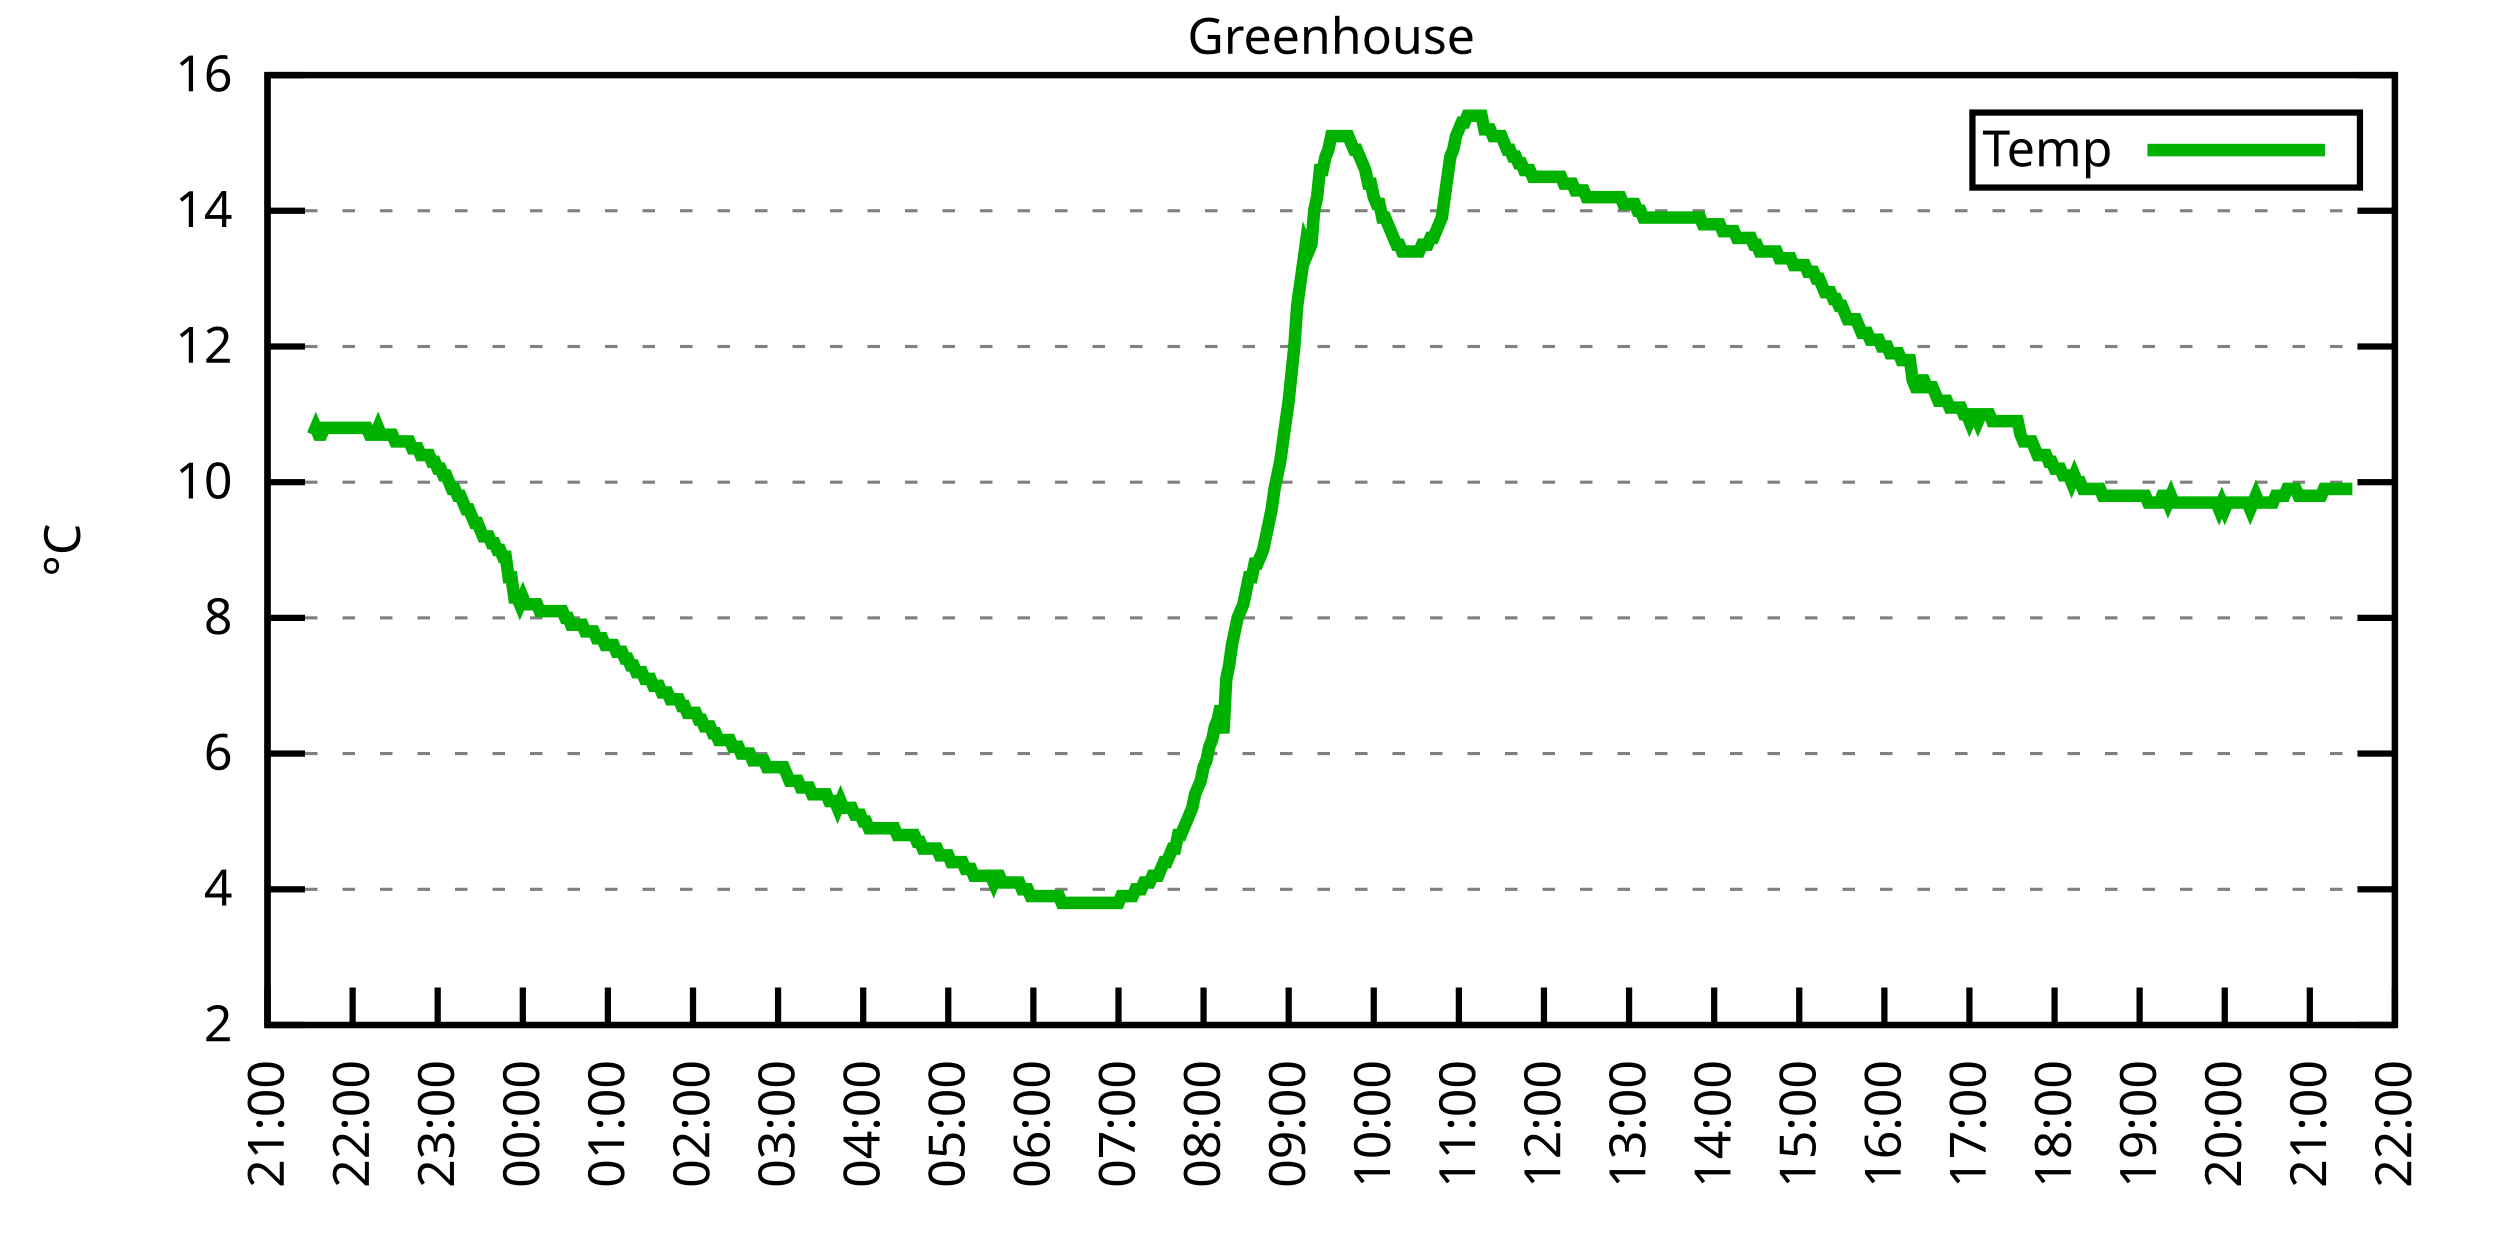
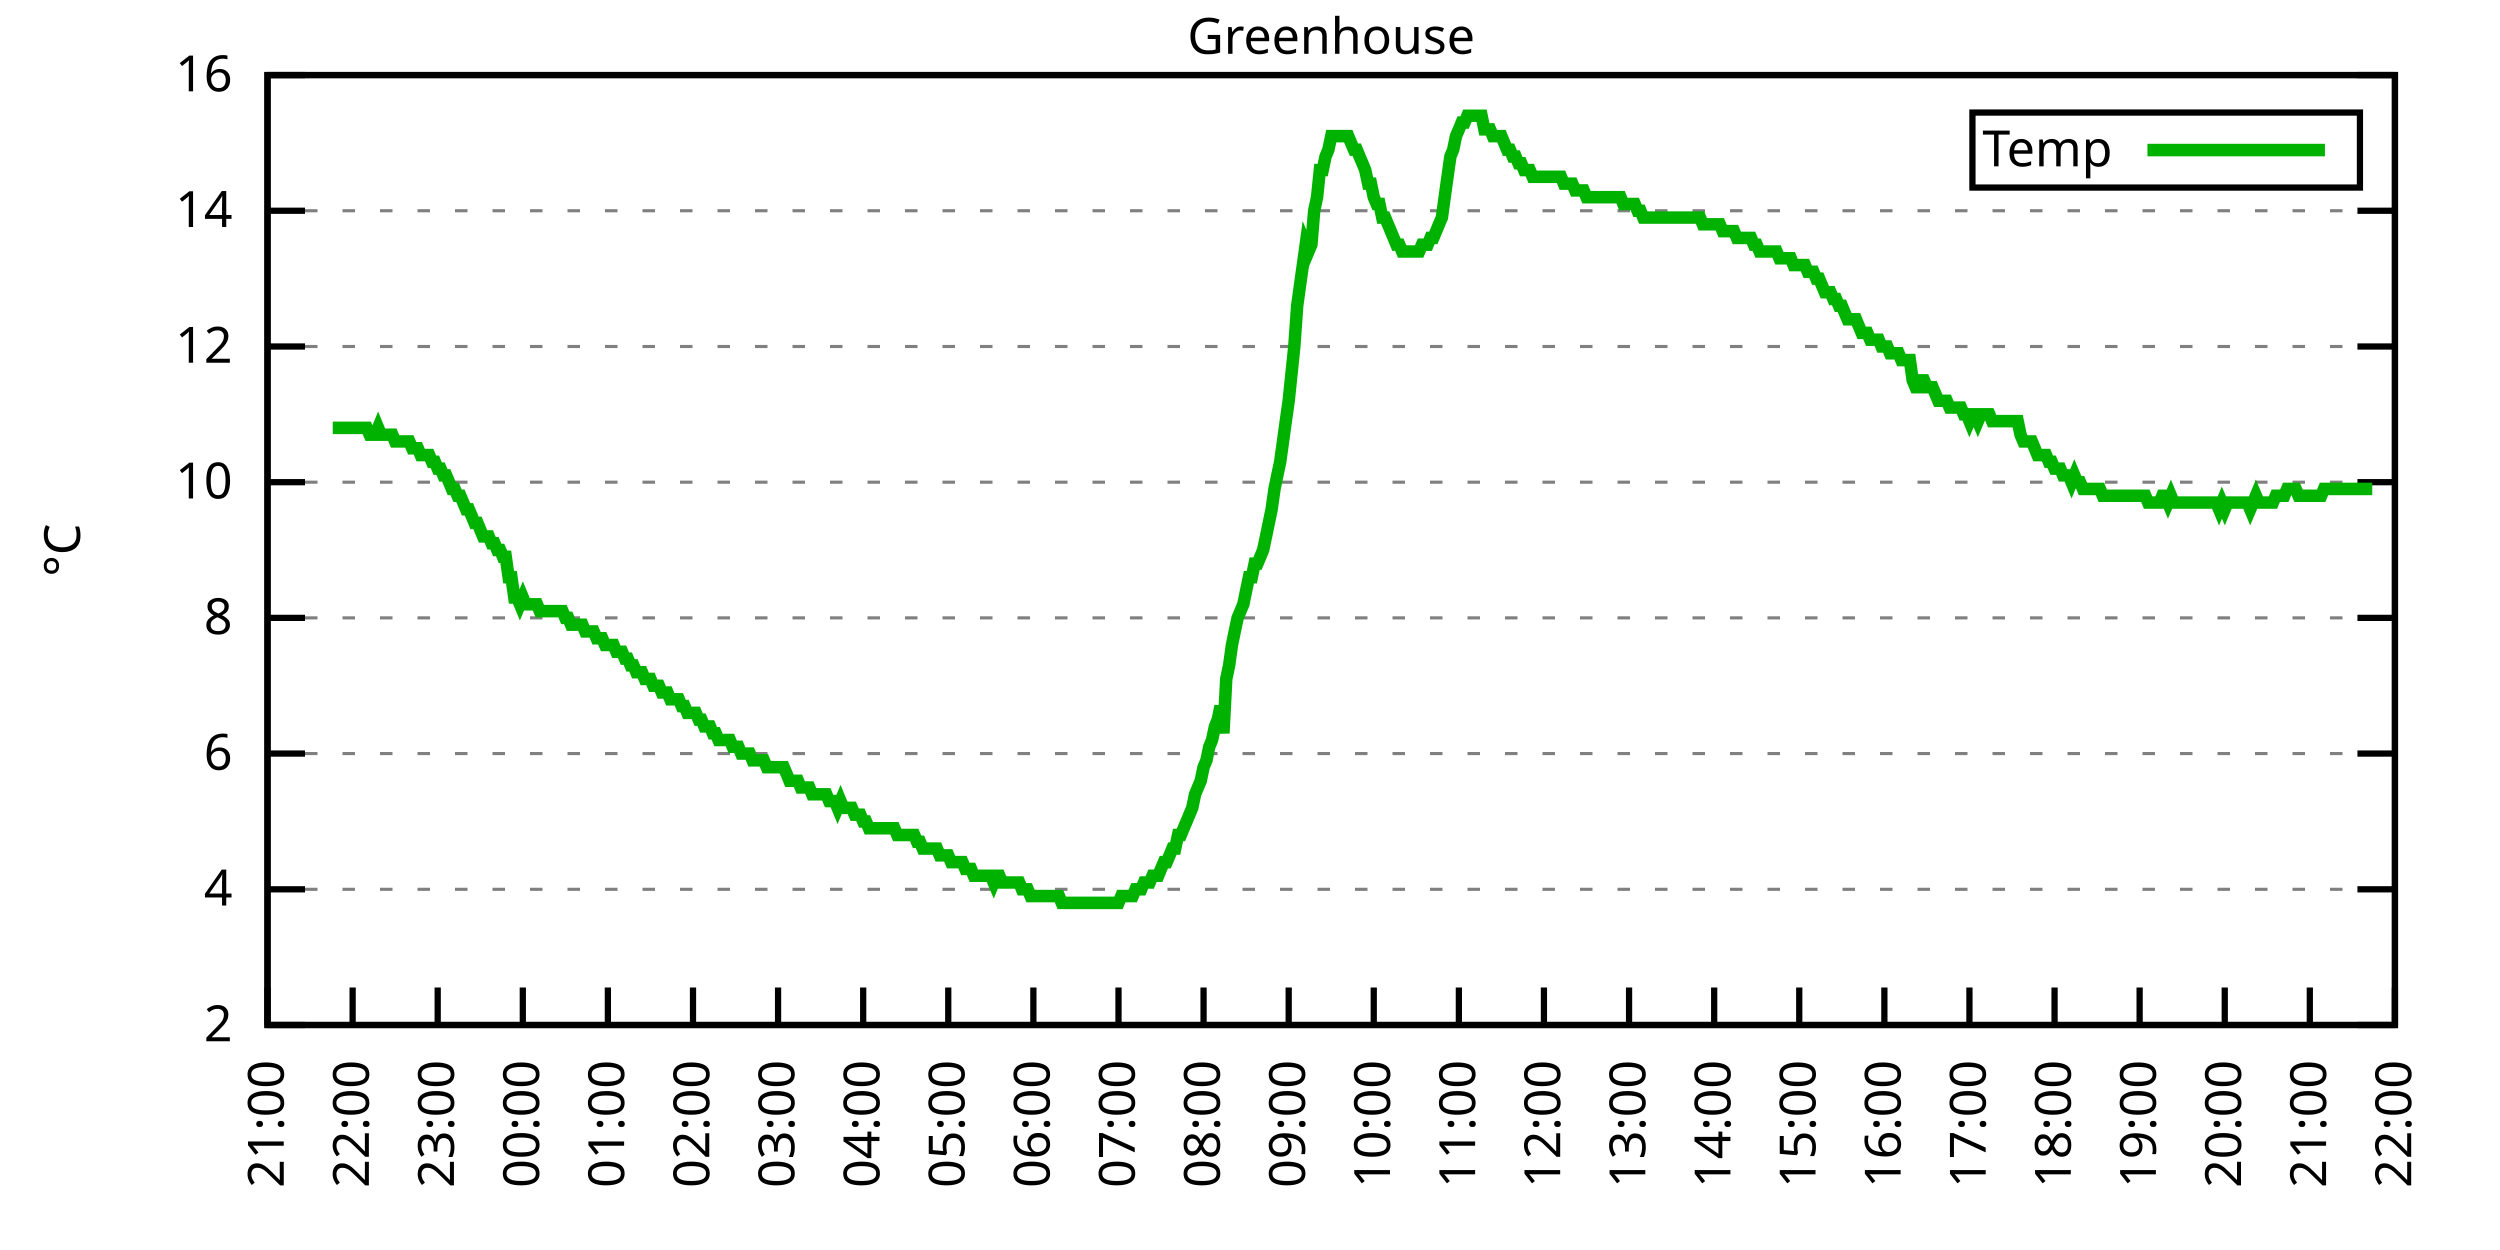
<svg xmlns="http://www.w3.org/2000/svg" xmlns:xlink="http://www.w3.org/1999/xlink" width="400" height="200" viewBox="0 0 400 200">
  <g id="gnuplot_canvas">
    <rect x="0" y="0" width="400" height="200" fill="none" />
    <defs>
      <circle id="gpDot" r="0.5" stroke-width="0.5" stroke="currentColor" />
      <path id="gpPt0" stroke-width="0.333" stroke="currentColor" d="M-1,0 h2 M0,-1 v2" />
      <path id="gpPt1" stroke-width="0.333" stroke="currentColor" d="M-1,-1 L1,1 M1,-1 L-1,1" />
      <path id="gpPt2" stroke-width="0.333" stroke="currentColor" d="M-1,0 L1,0 M0,-1 L0,1 M-1,-1 L1,1 M-1,1 L1,-1" />
      <rect id="gpPt3" stroke-width="0.333" stroke="currentColor" x="-1" y="-1" width="2" height="2" />
      <rect id="gpPt4" stroke-width="0.333" stroke="currentColor" fill="currentColor" x="-1" y="-1" width="2" height="2" />
      <circle id="gpPt5" stroke-width="0.333" stroke="currentColor" cx="0" cy="0" r="1" />
      <use xlink:href="#gpPt5" id="gpPt6" fill="currentColor" stroke="none" />
      <path id="gpPt7" stroke-width="0.333" stroke="currentColor" d="M0,-1.33 L-1.33,0.67 L1.33,0.67 z" />
      <use xlink:href="#gpPt7" id="gpPt8" fill="currentColor" stroke="none" />
      <use xlink:href="#gpPt7" id="gpPt9" stroke="currentColor" transform="rotate(180)" />
      <use xlink:href="#gpPt9" id="gpPt10" fill="currentColor" stroke="none" />
      <use xlink:href="#gpPt3" id="gpPt11" stroke="currentColor" transform="rotate(45)" />
      <use xlink:href="#gpPt11" id="gpPt12" fill="currentColor" stroke="none" />
      <path id="gpPt13" stroke-width="0.333" stroke="currentColor" d="M0,1.330 L1.265,0.411 L0.782,-1.067 L-0.782,-1.076 L-1.265,0.411 z" />
      <use xlink:href="#gpPt13" id="gpPt14" fill="currentColor" stroke="none" />
      <filter id="textbox" filterUnits="objectBoundingBox" x="0" y="0" height="1" width="1">
        <feFlood flood-color="white" flood-opacity="1" result="bgnd" />
        <feComposite in="SourceGraphic" in2="bgnd" operator="atop" />
      </filter>
      <filter id="greybox" filterUnits="objectBoundingBox" x="0" y="0" height="1" width="1">
        <feFlood flood-color="lightgrey" flood-opacity="1" result="grey" />
        <feComposite in="SourceGraphic" in2="grey" operator="atop" />
      </filter>
    </defs>
    <g fill="none" color="white" stroke="currentColor" stroke-width="1.00" stroke-linecap="butt" stroke-linejoin="miter">
</g>
    <g fill="none" color="black" stroke="currentColor" stroke-width="1.00" stroke-linecap="butt" stroke-linejoin="miter">
      <g stroke="none" shape-rendering="crispEdges">
        <polygon fill="rgb(255, 255, 255)" points="42.80,164.00 383.18,164.00 383.18,12.02 42.80,12.02 " />
      </g>
    </g>
    <g fill="none" color="black" stroke="currentColor" stroke-width="1.00" stroke-linecap="butt" stroke-linejoin="miter">
</g>
    <g fill="none" color="black" stroke="black" stroke-width="0.50" stroke-linecap="butt" stroke-linejoin="miter">
</g>
    <g fill="none" color="gray" stroke="currentColor" stroke-width="0.50" stroke-linecap="butt" stroke-linejoin="miter">
      <path stroke="gray" stroke-dasharray="2,4" class="gridline" d="M42.80,164.00 L383.19,164.00  " />
    </g>
    <g fill="none" color="gray" stroke="gray" stroke-width="1.00" stroke-linecap="butt" stroke-linejoin="miter">
</g>
    <g fill="none" color="black" stroke="currentColor" stroke-width="1.00" stroke-linecap="butt" stroke-linejoin="miter">
      <path stroke="black" d="M42.80,164.00 L48.80,164.00 M383.19,164.00 L377.19,164.00  " />
      <g transform="translate(37.20,166.60)" stroke="none" fill="black" font-family="Sans" font-size="8.00" text-anchor="end">
        <text>
          <tspan font-family="Sans"> 2</tspan>
        </text>
      </g>
    </g>
    <g fill="none" color="black" stroke="currentColor" stroke-width="1.00" stroke-linecap="butt" stroke-linejoin="miter">
</g>
    <g fill="none" color="black" stroke="black" stroke-width="0.50" stroke-linecap="butt" stroke-linejoin="miter">
</g>
    <g fill="none" color="gray" stroke="currentColor" stroke-width="0.50" stroke-linecap="butt" stroke-linejoin="miter">
      <path stroke="gray" stroke-dasharray="2,4" class="gridline" d="M42.80,142.29 L383.19,142.29  " />
    </g>
    <g fill="none" color="gray" stroke="gray" stroke-width="1.00" stroke-linecap="butt" stroke-linejoin="miter">
</g>
    <g fill="none" color="black" stroke="currentColor" stroke-width="1.00" stroke-linecap="butt" stroke-linejoin="miter">
      <path stroke="black" d="M42.80,142.29 L48.80,142.29 M383.19,142.29 L377.19,142.29  " />
      <g transform="translate(37.20,144.89)" stroke="none" fill="black" font-family="Sans" font-size="8.00" text-anchor="end">
        <text>
          <tspan font-family="Sans"> 4</tspan>
        </text>
      </g>
    </g>
    <g fill="none" color="black" stroke="currentColor" stroke-width="1.00" stroke-linecap="butt" stroke-linejoin="miter">
</g>
    <g fill="none" color="black" stroke="black" stroke-width="0.50" stroke-linecap="butt" stroke-linejoin="miter">
</g>
    <g fill="none" color="gray" stroke="currentColor" stroke-width="0.50" stroke-linecap="butt" stroke-linejoin="miter">
      <path stroke="gray" stroke-dasharray="2,4" class="gridline" d="M42.80,120.57 L383.19,120.57  " />
    </g>
    <g fill="none" color="gray" stroke="gray" stroke-width="1.00" stroke-linecap="butt" stroke-linejoin="miter">
</g>
    <g fill="none" color="black" stroke="currentColor" stroke-width="1.00" stroke-linecap="butt" stroke-linejoin="miter">
      <path stroke="black" d="M42.80,120.57 L48.80,120.57 M383.19,120.57 L377.19,120.57  " />
      <g transform="translate(37.20,123.17)" stroke="none" fill="black" font-family="Sans" font-size="8.00" text-anchor="end">
        <text>
          <tspan font-family="Sans"> 6</tspan>
        </text>
      </g>
    </g>
    <g fill="none" color="black" stroke="currentColor" stroke-width="1.00" stroke-linecap="butt" stroke-linejoin="miter">
</g>
    <g fill="none" color="black" stroke="black" stroke-width="0.50" stroke-linecap="butt" stroke-linejoin="miter">
</g>
    <g fill="none" color="gray" stroke="currentColor" stroke-width="0.50" stroke-linecap="butt" stroke-linejoin="miter">
      <path stroke="gray" stroke-dasharray="2,4" class="gridline" d="M42.80,98.86 L383.19,98.86  " />
    </g>
    <g fill="none" color="gray" stroke="gray" stroke-width="1.00" stroke-linecap="butt" stroke-linejoin="miter">
</g>
    <g fill="none" color="black" stroke="currentColor" stroke-width="1.00" stroke-linecap="butt" stroke-linejoin="miter">
      <path stroke="black" d="M42.80,98.86 L48.80,98.86 M383.19,98.86 L377.19,98.86  " />
      <g transform="translate(37.20,101.46)" stroke="none" fill="black" font-family="Sans" font-size="8.00" text-anchor="end">
        <text>
          <tspan font-family="Sans"> 8</tspan>
        </text>
      </g>
    </g>
    <g fill="none" color="black" stroke="currentColor" stroke-width="1.00" stroke-linecap="butt" stroke-linejoin="miter">
</g>
    <g fill="none" color="black" stroke="black" stroke-width="0.50" stroke-linecap="butt" stroke-linejoin="miter">
</g>
    <g fill="none" color="gray" stroke="currentColor" stroke-width="0.50" stroke-linecap="butt" stroke-linejoin="miter">
      <path stroke="gray" stroke-dasharray="2,4" class="gridline" d="M42.80,77.15 L383.19,77.15  " />
    </g>
    <g fill="none" color="gray" stroke="gray" stroke-width="1.00" stroke-linecap="butt" stroke-linejoin="miter">
</g>
    <g fill="none" color="black" stroke="currentColor" stroke-width="1.00" stroke-linecap="butt" stroke-linejoin="miter">
      <path stroke="black" d="M42.80,77.15 L48.80,77.15 M383.19,77.15 L377.19,77.15  " />
      <g transform="translate(37.20,79.75)" stroke="none" fill="black" font-family="Sans" font-size="8.00" text-anchor="end">
        <text>
          <tspan font-family="Sans"> 10</tspan>
        </text>
      </g>
    </g>
    <g fill="none" color="black" stroke="currentColor" stroke-width="1.00" stroke-linecap="butt" stroke-linejoin="miter">
</g>
    <g fill="none" color="black" stroke="black" stroke-width="0.50" stroke-linecap="butt" stroke-linejoin="miter">
</g>
    <g fill="none" color="gray" stroke="currentColor" stroke-width="0.50" stroke-linecap="butt" stroke-linejoin="miter">
      <path stroke="gray" stroke-dasharray="2,4" class="gridline" d="M42.80,55.44 L383.19,55.44  " />
    </g>
    <g fill="none" color="gray" stroke="gray" stroke-width="1.00" stroke-linecap="butt" stroke-linejoin="miter">
</g>
    <g fill="none" color="black" stroke="currentColor" stroke-width="1.00" stroke-linecap="butt" stroke-linejoin="miter">
      <path stroke="black" d="M42.80,55.44 L48.80,55.44 M383.19,55.44 L377.19,55.44  " />
      <g transform="translate(37.20,58.04)" stroke="none" fill="black" font-family="Sans" font-size="8.00" text-anchor="end">
        <text>
          <tspan font-family="Sans"> 12</tspan>
        </text>
      </g>
    </g>
    <g fill="none" color="black" stroke="currentColor" stroke-width="1.00" stroke-linecap="butt" stroke-linejoin="miter">
</g>
    <g fill="none" color="black" stroke="black" stroke-width="0.50" stroke-linecap="butt" stroke-linejoin="miter">
</g>
    <g fill="none" color="gray" stroke="currentColor" stroke-width="0.50" stroke-linecap="butt" stroke-linejoin="miter">
      <path stroke="gray" stroke-dasharray="2,4" class="gridline" d="M42.80,33.72 L383.19,33.72  " />
    </g>
    <g fill="none" color="gray" stroke="gray" stroke-width="1.00" stroke-linecap="butt" stroke-linejoin="miter">
</g>
    <g fill="none" color="black" stroke="currentColor" stroke-width="1.00" stroke-linecap="butt" stroke-linejoin="miter">
      <path stroke="black" d="M42.80,33.72 L48.80,33.72 M383.19,33.72 L377.19,33.72  " />
      <g transform="translate(37.20,36.32)" stroke="none" fill="black" font-family="Sans" font-size="8.00" text-anchor="end">
        <text>
          <tspan font-family="Sans"> 14</tspan>
        </text>
      </g>
    </g>
    <g fill="none" color="black" stroke="currentColor" stroke-width="1.00" stroke-linecap="butt" stroke-linejoin="miter">
</g>
    <g fill="none" color="black" stroke="black" stroke-width="0.50" stroke-linecap="butt" stroke-linejoin="miter">
</g>
    <g fill="none" color="gray" stroke="currentColor" stroke-width="0.50" stroke-linecap="butt" stroke-linejoin="miter">
      <path stroke="gray" stroke-dasharray="2,4" class="gridline" d="M42.80,12.01 L383.19,12.01  " />
    </g>
    <g fill="none" color="gray" stroke="gray" stroke-width="1.00" stroke-linecap="butt" stroke-linejoin="miter">
</g>
    <g fill="none" color="black" stroke="currentColor" stroke-width="1.00" stroke-linecap="butt" stroke-linejoin="miter">
      <path stroke="black" d="M42.80,12.01 L48.80,12.01 M383.19,12.01 L377.19,12.01  " />
      <g transform="translate(37.20,14.61)" stroke="none" fill="black" font-family="Sans" font-size="8.00" text-anchor="end">
        <text>
          <tspan font-family="Sans"> 16</tspan>
        </text>
      </g>
    </g>
    <g fill="none" color="black" stroke="currentColor" stroke-width="1.00" stroke-linecap="butt" stroke-linejoin="miter">
      <path stroke="black" d="M42.80,164.00 L42.80,158.00  " />
      <g transform="translate(45.40,169.60) rotate(270.00)" stroke="none" fill="black" font-family="Sans" font-size="8.00" text-anchor="end">
        <text>
          <tspan font-family="Sans">21:00</tspan>
        </text>
      </g>
    </g>
    <g fill="none" color="black" stroke="currentColor" stroke-width="1.00" stroke-linecap="butt" stroke-linejoin="miter">
      <path stroke="black" d="M56.42,164.00 L56.42,158.00  " />
      <g transform="translate(59.02,169.60) rotate(270.00)" stroke="none" fill="black" font-family="Sans" font-size="8.00" text-anchor="end">
        <text>
          <tspan font-family="Sans">22:00</tspan>
        </text>
      </g>
    </g>
    <g fill="none" color="black" stroke="currentColor" stroke-width="1.00" stroke-linecap="butt" stroke-linejoin="miter">
      <path stroke="black" d="M70.03,164.00 L70.03,158.00  " />
      <g transform="translate(72.63,169.60) rotate(270.00)" stroke="none" fill="black" font-family="Sans" font-size="8.00" text-anchor="end">
        <text>
          <tspan font-family="Sans">23:00</tspan>
        </text>
      </g>
    </g>
    <g fill="none" color="black" stroke="currentColor" stroke-width="1.00" stroke-linecap="butt" stroke-linejoin="miter">
      <path stroke="black" d="M83.65,164.00 L83.65,158.00  " />
      <g transform="translate(86.25,169.60) rotate(270.00)" stroke="none" fill="black" font-family="Sans" font-size="8.00" text-anchor="end">
        <text>
          <tspan font-family="Sans">00:00</tspan>
        </text>
      </g>
    </g>
    <g fill="none" color="black" stroke="currentColor" stroke-width="1.00" stroke-linecap="butt" stroke-linejoin="miter">
      <path stroke="black" d="M97.26,164.00 L97.26,158.00  " />
      <g transform="translate(99.86,169.60) rotate(270.00)" stroke="none" fill="black" font-family="Sans" font-size="8.00" text-anchor="end">
        <text>
          <tspan font-family="Sans">01:00</tspan>
        </text>
      </g>
    </g>
    <g fill="none" color="black" stroke="currentColor" stroke-width="1.00" stroke-linecap="butt" stroke-linejoin="miter">
      <path stroke="black" d="M110.88,164.00 L110.88,158.00  " />
      <g transform="translate(113.48,169.60) rotate(270.00)" stroke="none" fill="black" font-family="Sans" font-size="8.00" text-anchor="end">
        <text>
          <tspan font-family="Sans">02:00</tspan>
        </text>
      </g>
    </g>
    <g fill="none" color="black" stroke="currentColor" stroke-width="1.00" stroke-linecap="butt" stroke-linejoin="miter">
      <path stroke="black" d="M124.49,164.00 L124.49,158.00  " />
      <g transform="translate(127.09,169.60) rotate(270.00)" stroke="none" fill="black" font-family="Sans" font-size="8.00" text-anchor="end">
        <text>
          <tspan font-family="Sans">03:00</tspan>
        </text>
      </g>
    </g>
    <g fill="none" color="black" stroke="currentColor" stroke-width="1.00" stroke-linecap="butt" stroke-linejoin="miter">
      <path stroke="black" d="M138.11,164.00 L138.11,158.00  " />
      <g transform="translate(140.71,169.60) rotate(270.00)" stroke="none" fill="black" font-family="Sans" font-size="8.00" text-anchor="end">
        <text>
          <tspan font-family="Sans">04:00</tspan>
        </text>
      </g>
    </g>
    <g fill="none" color="black" stroke="currentColor" stroke-width="1.00" stroke-linecap="butt" stroke-linejoin="miter">
      <path stroke="black" d="M151.72,164.00 L151.72,158.00  " />
      <g transform="translate(154.32,169.60) rotate(270.00)" stroke="none" fill="black" font-family="Sans" font-size="8.00" text-anchor="end">
        <text>
          <tspan font-family="Sans">05:00</tspan>
        </text>
      </g>
    </g>
    <g fill="none" color="black" stroke="currentColor" stroke-width="1.00" stroke-linecap="butt" stroke-linejoin="miter">
      <path stroke="black" d="M165.34,164.00 L165.34,158.00  " />
      <g transform="translate(167.94,169.60) rotate(270.00)" stroke="none" fill="black" font-family="Sans" font-size="8.00" text-anchor="end">
        <text>
          <tspan font-family="Sans">06:00</tspan>
        </text>
      </g>
    </g>
    <g fill="none" color="black" stroke="currentColor" stroke-width="1.00" stroke-linecap="butt" stroke-linejoin="miter">
      <path stroke="black" d="M178.96,164.00 L178.96,158.00  " />
      <g transform="translate(181.56,169.60) rotate(270.00)" stroke="none" fill="black" font-family="Sans" font-size="8.00" text-anchor="end">
        <text>
          <tspan font-family="Sans">07:00</tspan>
        </text>
      </g>
    </g>
    <g fill="none" color="black" stroke="currentColor" stroke-width="1.00" stroke-linecap="butt" stroke-linejoin="miter">
      <path stroke="black" d="M192.57,164.00 L192.57,158.00  " />
      <g transform="translate(195.17,169.60) rotate(270.00)" stroke="none" fill="black" font-family="Sans" font-size="8.00" text-anchor="end">
        <text>
          <tspan font-family="Sans">08:00</tspan>
        </text>
      </g>
    </g>
    <g fill="none" color="black" stroke="currentColor" stroke-width="1.00" stroke-linecap="butt" stroke-linejoin="miter">
      <path stroke="black" d="M206.19,164.00 L206.19,158.00  " />
      <g transform="translate(208.79,169.60) rotate(270.00)" stroke="none" fill="black" font-family="Sans" font-size="8.00" text-anchor="end">
        <text>
          <tspan font-family="Sans">09:00</tspan>
        </text>
      </g>
    </g>
    <g fill="none" color="black" stroke="currentColor" stroke-width="1.00" stroke-linecap="butt" stroke-linejoin="miter">
      <path stroke="black" d="M219.80,164.00 L219.80,158.00  " />
      <g transform="translate(222.40,169.60) rotate(270.00)" stroke="none" fill="black" font-family="Sans" font-size="8.00" text-anchor="end">
        <text>
          <tspan font-family="Sans">10:00</tspan>
        </text>
      </g>
    </g>
    <g fill="none" color="black" stroke="currentColor" stroke-width="1.00" stroke-linecap="butt" stroke-linejoin="miter">
      <path stroke="black" d="M233.42,164.00 L233.42,158.00  " />
      <g transform="translate(236.02,169.60) rotate(270.00)" stroke="none" fill="black" font-family="Sans" font-size="8.00" text-anchor="end">
        <text>
          <tspan font-family="Sans">11:00</tspan>
        </text>
      </g>
    </g>
    <g fill="none" color="black" stroke="currentColor" stroke-width="1.00" stroke-linecap="butt" stroke-linejoin="miter">
      <path stroke="black" d="M247.03,164.00 L247.03,158.00  " />
      <g transform="translate(249.63,169.60) rotate(270.00)" stroke="none" fill="black" font-family="Sans" font-size="8.00" text-anchor="end">
        <text>
          <tspan font-family="Sans">12:00</tspan>
        </text>
      </g>
    </g>
    <g fill="none" color="black" stroke="currentColor" stroke-width="1.00" stroke-linecap="butt" stroke-linejoin="miter">
      <path stroke="black" d="M260.65,164.00 L260.65,158.00  " />
      <g transform="translate(263.25,169.60) rotate(270.00)" stroke="none" fill="black" font-family="Sans" font-size="8.00" text-anchor="end">
        <text>
          <tspan font-family="Sans">13:00</tspan>
        </text>
      </g>
    </g>
    <g fill="none" color="black" stroke="currentColor" stroke-width="1.00" stroke-linecap="butt" stroke-linejoin="miter">
      <path stroke="black" d="M274.27,164.00 L274.27,158.00  " />
      <g transform="translate(276.87,169.60) rotate(270.00)" stroke="none" fill="black" font-family="Sans" font-size="8.00" text-anchor="end">
        <text>
          <tspan font-family="Sans">14:00</tspan>
        </text>
      </g>
    </g>
    <g fill="none" color="black" stroke="currentColor" stroke-width="1.00" stroke-linecap="butt" stroke-linejoin="miter">
      <path stroke="black" d="M287.88,164.00 L287.88,158.00  " />
      <g transform="translate(290.48,169.60) rotate(270.00)" stroke="none" fill="black" font-family="Sans" font-size="8.00" text-anchor="end">
        <text>
          <tspan font-family="Sans">15:00</tspan>
        </text>
      </g>
    </g>
    <g fill="none" color="black" stroke="currentColor" stroke-width="1.00" stroke-linecap="butt" stroke-linejoin="miter">
      <path stroke="black" d="M301.50,164.00 L301.50,158.00  " />
      <g transform="translate(304.10,169.60) rotate(270.00)" stroke="none" fill="black" font-family="Sans" font-size="8.00" text-anchor="end">
        <text>
          <tspan font-family="Sans">16:00</tspan>
        </text>
      </g>
    </g>
    <g fill="none" color="black" stroke="currentColor" stroke-width="1.00" stroke-linecap="butt" stroke-linejoin="miter">
      <path stroke="black" d="M315.11,164.00 L315.11,158.00  " />
      <g transform="translate(317.71,169.60) rotate(270.00)" stroke="none" fill="black" font-family="Sans" font-size="8.00" text-anchor="end">
        <text>
          <tspan font-family="Sans">17:00</tspan>
        </text>
      </g>
    </g>
    <g fill="none" color="black" stroke="currentColor" stroke-width="1.00" stroke-linecap="butt" stroke-linejoin="miter">
      <path stroke="black" d="M328.73,164.00 L328.73,158.00  " />
      <g transform="translate(331.33,169.60) rotate(270.00)" stroke="none" fill="black" font-family="Sans" font-size="8.00" text-anchor="end">
        <text>
          <tspan font-family="Sans">18:00</tspan>
        </text>
      </g>
    </g>
    <g fill="none" color="black" stroke="currentColor" stroke-width="1.00" stroke-linecap="butt" stroke-linejoin="miter">
      <path stroke="black" d="M342.34,164.00 L342.34,158.00  " />
      <g transform="translate(344.94,169.60) rotate(270.00)" stroke="none" fill="black" font-family="Sans" font-size="8.00" text-anchor="end">
        <text>
          <tspan font-family="Sans">19:00</tspan>
        </text>
      </g>
    </g>
    <g fill="none" color="black" stroke="currentColor" stroke-width="1.00" stroke-linecap="butt" stroke-linejoin="miter">
      <path stroke="black" d="M355.96,164.00 L355.96,158.00  " />
      <g transform="translate(358.56,169.60) rotate(270.00)" stroke="none" fill="black" font-family="Sans" font-size="8.00" text-anchor="end">
        <text>
          <tspan font-family="Sans">20:00</tspan>
        </text>
      </g>
    </g>
    <g fill="none" color="black" stroke="currentColor" stroke-width="1.00" stroke-linecap="butt" stroke-linejoin="miter">
      <path stroke="black" d="M369.57,164.00 L369.57,158.00  " />
      <g transform="translate(372.17,169.60) rotate(270.00)" stroke="none" fill="black" font-family="Sans" font-size="8.00" text-anchor="end">
        <text>
          <tspan font-family="Sans">21:00</tspan>
        </text>
      </g>
    </g>
    <g fill="none" color="black" stroke="currentColor" stroke-width="1.00" stroke-linecap="butt" stroke-linejoin="miter">
      <path stroke="black" d="M383.19,164.00 L383.19,158.00  " />
      <g transform="translate(385.79,169.60) rotate(270.00)" stroke="none" fill="black" font-family="Sans" font-size="8.00" text-anchor="end">
        <text>
          <tspan font-family="Sans">22:00</tspan>
        </text>
      </g>
    </g>
    <g fill="none" color="black" stroke="currentColor" stroke-width="1.00" stroke-linecap="butt" stroke-linejoin="miter">
</g>
    <g fill="none" color="black" stroke="currentColor" stroke-width="1.00" stroke-linecap="butt" stroke-linejoin="miter">
      <path stroke="black" d="M42.80,12.01 L42.80,164.00 L383.19,164.00 L383.19,12.01 L42.80,12.01 Z  " />
    </g>
    <g fill="none" color="black" stroke="currentColor" stroke-width="1.00" stroke-linecap="butt" stroke-linejoin="miter">
</g>
    <g fill="none" color="black" stroke="currentColor" stroke-width="1.00" stroke-linecap="butt" stroke-linejoin="miter">
      <path stroke="black" d="M315.59,30.01 L315.59,18.01 L377.59,18.01 L377.59,30.01 L315.59,30.01 Z  " />
    </g>
    <g id="Greenhouse_plot_1">
      <g fill="none" color="white" stroke="black" stroke-width="2.00" stroke-linecap="butt" stroke-linejoin="miter">
</g>
      <g fill="none" color="black" stroke="currentColor" stroke-width="2.00" stroke-linecap="butt" stroke-linejoin="miter">
        <g transform="translate(337.99,26.61)" stroke="none" fill="black" font-family="Sans" font-size="8.00" text-anchor="end">
          <text>
            <tspan font-family="Sans">Temp</tspan>
          </text>
        </g>
      </g>
      <g fill="none" color="black" stroke="currentColor" stroke-width="2.00" stroke-linecap="butt" stroke-linejoin="miter">
-         <path stroke="rgb(  0, 178,   0)" d="M343.59,24.01 L371.99,24.01 M50.06,69.55 L50.52,68.46 L50.97,69.55 L51.42,69.55 L51.88,68.46 L52.33,68.46   L52.78,68.46 L53.24,68.46 L53.69,68.46 L54.15,68.46 L54.60,68.46 L55.05,68.46 L55.51,68.46 L55.96,68.46   L56.42,68.46 L56.87,68.46 L57.32,68.46 L57.78,68.46 L58.23,68.46 L58.68,68.46 L59.14,69.55 L59.59,69.55   L60.05,69.55 L60.50,68.46 L60.95,69.55 L61.41,69.55 L61.86,69.55 L62.32,69.55 L62.77,69.55 L63.22,70.63   L63.68,70.63 L64.13,70.63 L64.58,70.63 L65.04,70.63 L65.49,70.63 L65.95,71.72 L66.40,71.72 L66.85,71.72   L67.31,72.81 L67.76,72.81 L68.22,72.81 L68.67,72.81 L69.12,73.89 L69.58,73.89 L70.03,74.98 L70.49,74.98   L70.94,76.06 L71.39,76.06 L71.85,77.15 L72.30,78.23 L72.75,78.23 L73.21,79.32 L73.66,79.32 L74.12,80.41   L74.57,81.49 L75.02,81.49 L75.48,82.58 L75.93,83.66 L76.39,83.66 L76.84,84.75 L77.29,85.83 L77.75,85.83   L78.20,85.83 L78.65,86.92 L79.11,86.92 L79.56,88.00 L80.02,88.00 L80.47,89.09 L80.92,89.09 L81.38,92.35   L81.83,92.35 L82.29,95.60 L82.74,95.60 L83.19,96.69 L83.65,95.60 L84.10,96.69 L84.55,96.69 L85.01,96.69   L85.46,96.69 L85.92,96.69 L86.37,97.78 L86.82,97.78 L87.28,97.78 L87.73,97.78 L88.19,97.78 L88.64,97.78   L89.09,97.78 L89.55,97.78 L90.00,97.78 L90.45,98.86 L90.91,98.86 L91.36,99.95 L91.82,99.95 L92.27,99.95   L92.72,99.95 L93.18,99.95 L93.63,101.03 L94.09,101.03 L94.54,101.03 L94.99,101.03 L95.45,102.12 L95.90,102.12   L96.35,102.12 L96.81,103.20 L97.26,103.20 L97.72,103.20 L98.17,103.20 L98.62,104.29 L99.08,104.29 L99.53,104.29   L99.99,105.38 L100.44,105.38 L100.89,106.46 L101.35,106.46 L101.80,107.55 L102.25,107.55 L102.71,107.55 L103.16,108.63   L103.62,108.63 L104.07,108.63 L104.52,109.72 L104.98,109.72 L105.43,109.72 L105.89,110.80 L106.34,110.80 L106.79,110.80   L107.25,111.89 L107.70,111.89 L108.15,111.89 L108.61,111.89 L109.06,112.97 L109.52,112.97 L109.97,114.06 L110.42,114.06   L110.88,114.06 L111.33,114.06 L111.79,115.15 L112.24,115.15 L112.69,116.23 L113.15,116.23 L113.60,116.23 L114.05,117.32   L114.51,117.32 L114.96,118.40 L115.42,118.40 L115.87,118.40 L116.32,118.40 L116.78,118.40 L117.23,119.49 L117.69,119.49   L118.14,119.49 L118.59,120.57 L119.05,120.57 L119.50,120.57 L119.96,120.57 L120.41,121.66 L120.86,121.66 L121.32,121.66   L121.77,121.66 L122.22,121.66 L122.68,122.75 L123.13,122.75 L123.59,122.75 L124.04,122.75 L124.49,122.75 L124.95,122.75   L125.40,122.75 L125.86,123.83 L126.31,124.92 L126.76,124.92 L127.22,124.92 L127.67,124.92 L128.12,126.00 L128.58,126.00   L129.03,126.00 L129.49,126.00 L129.94,127.09 L130.39,127.09 L130.85,127.09 L131.30,127.09 L131.76,127.09 L132.21,127.09   L132.66,128.17 L133.12,128.17 L133.57,128.17 L134.02,129.26 L134.48,128.17 L134.93,129.26 L135.39,129.26 L135.84,129.26   L136.29,129.26 L136.75,130.35 L137.20,130.35 L137.66,130.35 L138.11,131.43 L138.56,131.43 L139.02,132.52 L139.47,132.52   L139.92,132.52 L140.38,132.52 L140.83,132.52 L141.29,132.52 L141.74,132.52 L142.19,132.52 L142.65,132.52 L143.10,132.52   L143.56,133.60 L144.01,133.60 L144.46,133.60 L144.92,133.60 L145.37,133.60 L145.82,133.60 L146.28,133.60 L146.73,134.69   L147.19,134.69 L147.64,135.77 L148.09,135.77 L148.55,135.77 L149.00,135.77 L149.46,135.77 L149.91,135.77 L150.36,136.86   L150.82,136.86 L151.27,136.86 L151.72,136.86 L152.18,137.94 L152.63,137.94 L153.09,137.94 L153.54,137.94 L153.99,137.94   L154.45,139.03 L154.90,139.03 L155.36,139.03 L155.81,140.12 L156.26,140.12 L156.72,140.12 L157.17,140.12 L157.62,140.12   L158.08,140.12 L158.53,140.12 L158.99,141.20 L159.44,140.12 L159.89,140.12 L160.35,141.20 L160.80,141.20 L161.26,141.20   L161.71,141.20 L162.16,141.20 L162.62,141.20 L163.07,141.20 L163.52,142.29 L163.98,142.29 L164.43,142.29 L164.89,143.37   L165.34,143.37 L165.79,143.37 L166.25,143.37 L166.70,143.37 L167.16,143.37 L167.61,143.37 L168.06,143.37 L168.52,143.37   L168.97,143.37 L169.43,143.37 L169.88,144.46 L170.33,144.46 L170.79,144.46 L171.24,144.46 L171.69,144.46 L172.15,144.46   L172.60,144.46 L173.06,144.46 L173.51,144.46 L173.96,144.46 L174.42,144.46 L174.87,144.46 L175.33,144.46 L175.78,144.46   L176.23,144.46 L176.69,144.46 L177.14,144.46 L177.59,144.46 L178.05,144.46 L178.50,144.46 L178.96,144.46 L179.41,143.37   L179.86,143.37 L180.32,143.37 L180.77,143.37 L181.23,143.37 L181.68,142.29 L182.13,142.29 L182.59,142.29 L183.04,141.20   L183.49,141.20 L183.95,141.20 L184.40,140.12 L184.86,140.12 L185.31,140.12 L185.76,139.03 L186.22,137.94 L186.67,137.94   L187.13,136.86 L187.58,135.77 L188.03,135.77 L188.49,133.60 L188.94,133.60 L189.39,132.52 L189.85,131.43 L190.30,130.35   L190.76,129.26 L191.21,127.09 L191.66,126.00 L192.12,124.92 L192.57,122.75 L193.03,121.66 L193.48,119.49 L193.93,118.40   L194.39,116.23 L194.84,115.15 L195.29,112.97 L195.75,117.32 L196.20,108.63 L196.66,106.46 L197.11,103.20 L197.56,101.03   L198.02,98.86 L198.47,97.78 L198.93,96.69 L199.38,94.52 L199.83,92.35 L200.29,92.35 L200.74,90.18 L201.19,90.18   L201.65,89.09 L202.10,88.00 L202.56,85.83 L203.01,83.66 L203.46,81.49 L203.92,78.23 L204.37,76.06 L204.83,73.89   L205.28,70.63 L205.73,67.38 L206.19,64.12 L206.64,59.78 L207.09,55.44 L207.55,48.92 L208.00,45.66 L208.46,42.41   L208.91,39.15 L209.36,40.24 L209.82,39.15 L210.27,33.72 L210.73,31.55 L211.18,27.21 L211.63,27.21 L212.09,25.04   L212.54,23.95 L213.00,21.78 L213.45,21.78 L213.90,21.78 L214.36,21.78 L214.81,21.78 L215.26,21.78 L215.72,21.78   L216.17,22.87 L216.63,23.95 L217.08,23.95 L217.53,25.04 L217.99,26.12 L218.44,27.21 L218.90,29.38 L219.35,29.38   L219.80,31.55 L220.26,32.64 L220.71,32.64 L221.16,34.81 L221.62,34.81 L222.07,35.89 L222.53,36.98 L222.98,38.07   L223.43,39.15 L223.89,39.15 L224.34,40.24 L224.80,40.24 L225.25,40.24 L225.70,40.24 L226.16,40.24 L226.61,40.24   L227.06,40.24 L227.52,39.15 L227.97,39.15 L228.43,39.15 L228.88,38.07 L229.33,38.07 L229.79,36.98 L230.24,35.89   L230.70,34.81 L231.15,31.55 L231.60,28.29 L232.06,25.04 L232.51,23.95 L232.96,21.78 L233.42,20.70 L233.87,19.61   L234.33,19.61 L234.78,18.52 L235.23,18.52 L235.69,18.52 L236.14,18.52 L236.60,18.52 L237.05,18.52 L237.50,20.70   L237.96,20.70 L238.41,20.70 L238.86,21.78 L239.32,21.78 L239.77,21.78 L240.23,21.78 L240.68,22.87 L241.13,23.95   L241.59,23.95 L242.04,25.04 L242.50,25.04 L242.95,26.12 L243.40,26.12 L243.86,27.21 L244.31,27.21 L244.76,27.21   L245.22,28.29 L245.67,28.29 L246.13,28.29 L246.58,28.29 L247.03,28.29 L247.49,28.29 L247.94,28.29 L248.40,28.29   L248.85,28.29 L249.30,28.29 L249.76,28.29 L250.21,29.38 L250.66,29.38 L251.12,29.38 L251.57,29.38 L252.03,30.47   L252.48,30.47 L252.93,30.47 L253.39,30.47 L253.84,31.55 L254.30,31.55 L254.75,31.55 L255.20,31.55 L255.66,31.55   L256.11,31.55 L256.56,31.55 L257.02,31.55 L257.47,31.55 L257.93,31.55 L258.38,31.55 L258.83,31.55 L259.29,31.55   L259.74,32.64 L260.20,32.64 L260.65,32.64 L261.10,32.64 L261.56,32.64 L262.01,33.72 L262.47,33.72 L262.92,34.81   L263.37,34.81 L263.83,34.81 L264.28,34.81 L264.73,34.81 L265.19,34.81 L265.64,34.81 L266.10,34.81 L266.55,34.81   L267.00,34.81 L267.46,34.81 L267.91,34.81 L268.37,34.81 L268.82,34.81 L269.27,34.81 L269.73,34.81 L270.18,34.81   L270.63,34.81 L271.09,34.81 L271.54,34.81 L272.00,34.81 L272.45,35.89 L272.90,35.89 L273.36,35.89 L273.81,35.89   L274.27,35.89 L274.72,35.89 L275.17,35.89 L275.63,36.98 L276.08,36.98 L276.53,36.98 L276.99,36.98 L277.44,36.98   L277.90,38.07 L278.35,38.07 L278.80,38.07 L279.26,38.07 L279.71,38.07 L280.17,38.07 L280.62,39.15 L281.07,39.15   L281.53,40.24 L281.98,40.24 L282.43,40.24 L282.89,40.24 L283.34,40.24 L283.80,40.24 L284.25,40.24 L284.70,41.32   L285.16,41.32 L285.61,41.32 L286.07,41.32 L286.52,41.32 L286.97,42.41 L287.43,42.41 L287.88,42.41 L288.33,42.41   L288.79,42.41 L289.24,43.49 L289.70,43.49 L290.15,43.49 L290.60,44.58 L291.06,44.58 L291.51,45.66 L291.97,46.75   L292.42,46.75 L292.87,46.75 L293.33,47.84 L293.78,47.84 L294.23,48.92 L294.69,48.92 L295.14,50.01 L295.60,51.09   L296.05,51.09 L296.50,51.09 L296.96,51.09 L297.41,52.18 L297.87,53.26 L298.32,53.26 L298.77,53.26 L299.23,54.35   L299.68,54.35 L300.13,54.35 L300.59,54.35 L301.04,55.44 L301.50,55.44 L301.95,55.44 L302.40,56.52 L302.86,56.52   L303.31,56.52 L303.77,56.52 L304.22,57.61 L304.67,57.61 L305.13,57.61 L305.58,57.61 L306.03,60.86 L306.49,61.95   L306.94,61.95 L307.40,60.86 L307.85,60.86 L308.30,61.95 L308.76,61.95 L309.21,61.95 L309.67,63.04 L310.12,64.12   L310.57,64.12 L311.03,64.12 L311.48,64.12 L311.94,65.21 L312.39,65.21 L312.84,65.21 L313.30,65.21 L313.75,65.21   L314.20,66.29 L314.66,66.29 L315.11,67.38 L315.57,66.29 L316.02,66.29 L316.47,67.38 L316.93,66.29 L317.38,66.29   L317.84,66.29 L318.29,66.29 L318.74,67.38 L319.20,67.38 L319.65,67.38 L320.10,67.38 L320.56,67.38 L321.01,67.38   L321.47,67.38 L321.92,67.38 L322.37,67.38 L322.83,67.38 L323.28,69.55 L323.74,70.63 L324.19,70.63 L324.64,70.63   L325.10,70.63 L325.55,71.72 L326.00,72.81 L326.46,72.81 L326.91,72.81 L327.37,72.81 L327.82,73.89 L328.27,73.89   L328.73,74.98 L329.18,74.98 L329.64,74.98 L330.09,76.06 L330.54,76.06 L331.00,76.06 L331.45,77.15 L331.90,76.06   L332.36,77.15 L332.81,77.15 L333.27,78.23 L333.72,78.23 L334.17,78.23 L334.63,78.23 L335.08,78.23 L335.54,78.23   L335.99,78.23 L336.44,79.32 L336.90,79.32 L337.35,79.32 L337.80,79.32 L338.26,79.32 L338.71,79.32 L339.17,79.32   L339.62,79.32 L340.07,79.32 L340.53,79.32 L340.98,79.32 L341.44,79.32 L341.89,79.32 L342.34,79.32 L342.80,79.32   L343.25,79.32 L343.70,80.41 L344.16,80.41 L344.61,80.41 L345.07,80.41 L345.52,80.41 L345.97,79.32 L346.43,79.32   L346.88,80.41 L347.34,79.32 L347.79,80.41 L348.24,80.41 L348.70,80.41 L349.15,80.41 L349.60,80.41 L350.06,80.41   L350.51,80.41 L350.97,80.41 L351.42,80.41 L351.87,80.41 L352.33,80.41 L352.78,80.41 L353.24,80.41 L353.69,80.41   L354.14,80.41 L354.60,80.41 L355.05,81.49 L355.50,80.41 L355.96,81.49 L356.41,80.41 L356.87,80.41 L357.32,80.41   L357.77,80.41 L358.23,80.41 L358.68,80.41 L359.14,80.41 L359.59,80.41 L360.04,81.49 L360.50,80.41 L360.95,79.32   L361.41,80.41 L361.86,80.41 L362.31,80.41 L362.77,80.41 L363.22,80.41 L363.67,80.41 L364.13,79.32 L364.58,79.32   L365.04,79.32 L365.49,79.32 L365.94,78.23 L366.40,78.23 L366.85,78.23 L367.31,78.23 L367.76,79.32 L368.21,79.32   L368.67,79.32 L369.12,79.32 L369.57,79.32 L370.03,79.32 L370.48,79.32 L370.94,79.32 L371.39,79.32 L371.84,78.23   L372.30,78.23 L372.75,78.23 L373.21,78.23 L373.66,78.23 L374.11,78.23 L374.57,78.23 L375.02,78.23 L375.47,78.23   L375.93,78.23 L376.38,78.23  " />
+         <path stroke="rgb(  0, 178,   0)" d="M343.59,24.01 L371.99,24.01 M53.24,68.46 L53.69,68.46 L54.15,68.46 L54.60,68.46 L55.05,68.46 L55.51,68.46   L55.96,68.46 L56.42,68.46 L56.87,68.46 L57.32,68.46 L57.78,68.46 L58.23,68.46 L58.68,68.46 L59.14,69.55   L59.59,69.55 L60.05,69.55 L60.50,68.46 L60.95,69.55 L61.41,69.55 L61.86,69.55 L62.32,69.55 L62.77,69.55   L63.22,70.63 L63.68,70.63 L64.13,70.63 L64.58,70.63 L65.04,70.63 L65.49,70.63 L65.95,71.72 L66.40,71.72   L66.85,71.72 L67.31,72.81 L67.76,72.81 L68.22,72.81 L68.67,72.81 L69.12,73.89 L69.58,73.89 L70.03,74.98   L70.49,74.98 L70.94,76.06 L71.39,76.06 L71.85,77.15 L72.30,78.23 L72.75,78.23 L73.21,79.32 L73.66,79.32   L74.12,80.41 L74.57,81.49 L75.02,81.49 L75.48,82.58 L75.93,83.66 L76.39,83.66 L76.84,84.75 L77.29,85.83   L77.75,85.83 L78.20,85.83 L78.65,86.92 L79.11,86.92 L79.56,88.00 L80.02,88.00 L80.47,89.09 L80.92,89.09   L81.38,92.35 L81.83,92.35 L82.29,95.60 L82.74,95.60 L83.19,96.69 L83.65,95.60 L84.10,96.69 L84.55,96.69   L85.01,96.69 L85.46,96.69 L85.92,96.69 L86.37,97.78 L86.82,97.78 L87.28,97.78 L87.73,97.78 L88.19,97.78   L88.64,97.78 L89.09,97.78 L89.55,97.78 L90.00,97.78 L90.45,98.86 L90.91,98.86 L91.36,99.95 L91.82,99.95   L92.27,99.95 L92.72,99.95 L93.18,99.95 L93.63,101.03 L94.09,101.03 L94.54,101.03 L94.99,101.03 L95.45,102.12   L95.90,102.12 L96.35,102.12 L96.81,103.20 L97.26,103.20 L97.72,103.20 L98.17,103.20 L98.62,104.29 L99.08,104.29   L99.53,104.29 L99.99,105.38 L100.44,105.38 L100.89,106.46 L101.35,106.46 L101.80,107.55 L102.25,107.55 L102.71,107.55   L103.16,108.63 L103.62,108.63 L104.07,108.63 L104.52,109.72 L104.98,109.72 L105.43,109.72 L105.89,110.80 L106.34,110.80   L106.79,110.80 L107.25,111.89 L107.70,111.89 L108.15,111.89 L108.61,111.89 L109.06,112.97 L109.52,112.97 L109.97,114.06   L110.42,114.06 L110.88,114.06 L111.33,114.06 L111.79,115.15 L112.24,115.15 L112.69,116.23 L113.15,116.23 L113.60,116.23   L114.05,117.32 L114.51,117.32 L114.96,118.40 L115.42,118.40 L115.87,118.40 L116.32,118.40 L116.78,118.40 L117.23,119.49   L117.69,119.49 L118.14,119.49 L118.59,120.57 L119.05,120.57 L119.50,120.57 L119.96,120.57 L120.41,121.66 L120.86,121.66   L121.32,121.66 L121.77,121.66 L122.22,121.66 L122.68,122.75 L123.13,122.75 L123.59,122.75 L124.04,122.75 L124.49,122.75   L124.95,122.75 L125.40,122.75 L125.86,123.83 L126.31,124.92 L126.76,124.92 L127.22,124.92 L127.67,124.92 L128.12,126.00   L128.58,126.00 L129.03,126.00 L129.49,126.00 L129.94,127.09 L130.39,127.09 L130.85,127.09 L131.30,127.09 L131.76,127.09   L132.21,127.09 L132.66,128.17 L133.12,128.17 L133.57,128.17 L134.02,129.26 L134.48,128.17 L134.93,129.26 L135.39,129.26   L135.84,129.26 L136.29,129.26 L136.75,130.35 L137.20,130.35 L137.66,130.35 L138.11,131.43 L138.56,131.43 L139.02,132.52   L139.47,132.52 L139.92,132.52 L140.38,132.52 L140.83,132.52 L141.29,132.52 L141.74,132.52 L142.19,132.52 L142.65,132.52   L143.10,132.52 L143.56,133.60 L144.01,133.60 L144.46,133.60 L144.92,133.60 L145.37,133.60 L145.82,133.60 L146.28,133.60   L146.73,134.69 L147.19,134.69 L147.64,135.77 L148.09,135.77 L148.55,135.77 L149.00,135.77 L149.46,135.77 L149.91,135.77   L150.36,136.86 L150.82,136.86 L151.27,136.86 L151.72,136.86 L152.18,137.94 L152.63,137.94 L153.09,137.94 L153.54,137.94   L153.99,137.94 L154.45,139.03 L154.90,139.03 L155.36,139.03 L155.81,140.12 L156.26,140.12 L156.72,140.12 L157.17,140.12   L157.62,140.12 L158.08,140.12 L158.53,140.12 L158.99,141.20 L159.44,140.12 L159.89,140.12 L160.35,141.20 L160.80,141.20   L161.26,141.20 L161.71,141.20 L162.16,141.20 L162.62,141.20 L163.07,141.20 L163.52,142.29 L163.98,142.29 L164.43,142.29   L164.89,143.37 L165.34,143.37 L165.79,143.37 L166.25,143.37 L166.70,143.37 L167.16,143.37 L167.61,143.37 L168.06,143.37   L168.52,143.37 L168.97,143.37 L169.43,143.37 L169.88,144.46 L170.33,144.46 L170.79,144.46 L171.24,144.46 L171.69,144.46   L172.15,144.46 L172.60,144.46 L173.06,144.46 L173.51,144.46 L173.96,144.46 L174.42,144.46 L174.87,144.46 L175.33,144.46   L175.78,144.46 L176.23,144.46 L176.69,144.46 L177.14,144.46 L177.59,144.46 L178.05,144.46 L178.50,144.46 L178.96,144.46   L179.41,143.37 L179.86,143.37 L180.32,143.37 L180.77,143.37 L181.23,143.37 L181.68,142.29 L182.13,142.29 L182.59,142.29   L183.04,141.20 L183.49,141.20 L183.95,141.20 L184.40,140.12 L184.86,140.12 L185.31,140.12 L185.76,139.03 L186.22,137.94   L186.67,137.94 L187.13,136.86 L187.58,135.77 L188.03,135.77 L188.49,133.60 L188.94,133.60 L189.39,132.52 L189.85,131.43   L190.30,130.35 L190.76,129.26 L191.21,127.09 L191.66,126.00 L192.12,124.92 L192.57,122.75 L193.03,121.66 L193.48,119.49   L193.93,118.40 L194.39,116.23 L194.84,115.15 L195.29,112.97 L195.75,117.32 L196.20,108.63 L196.66,106.46 L197.11,103.20   L197.56,101.03 L198.02,98.86 L198.47,97.78 L198.93,96.69 L199.38,94.52 L199.83,92.35 L200.29,92.35 L200.74,90.18   L201.19,90.18 L201.65,89.09 L202.10,88.00 L202.56,85.83 L203.01,83.66 L203.46,81.49 L203.92,78.23 L204.37,76.06   L204.83,73.89 L205.28,70.63 L205.73,67.38 L206.19,64.12 L206.64,59.78 L207.09,55.44 L207.55,48.92 L208.00,45.66   L208.46,42.41 L208.91,39.15 L209.36,40.24 L209.82,39.15 L210.27,33.72 L210.73,31.55 L211.18,27.21 L211.63,27.21   L212.09,25.04 L212.54,23.95 L213.00,21.78 L213.45,21.78 L213.90,21.78 L214.36,21.78 L214.81,21.78 L215.26,21.78   L215.72,21.78 L216.17,22.87 L216.63,23.95 L217.08,23.95 L217.53,25.04 L217.99,26.12 L218.44,27.21 L218.90,29.38   L219.35,29.38 L219.80,31.55 L220.26,32.64 L220.71,32.64 L221.16,34.81 L221.62,34.81 L222.07,35.89 L222.53,36.98   L222.98,38.07 L223.43,39.15 L223.89,39.15 L224.34,40.24 L224.80,40.24 L225.25,40.24 L225.70,40.24 L226.16,40.24   L226.61,40.24 L227.06,40.24 L227.52,39.15 L227.97,39.15 L228.43,39.15 L228.88,38.07 L229.33,38.07 L229.79,36.98   L230.24,35.89 L230.70,34.81 L231.15,31.55 L231.60,28.29 L232.06,25.04 L232.51,23.95 L232.96,21.78 L233.42,20.70   L233.87,19.61 L234.33,19.61 L234.78,18.52 L235.23,18.52 L235.69,18.52 L236.14,18.52 L236.60,18.52 L237.05,18.52   L237.50,20.70 L237.96,20.70 L238.41,20.70 L238.86,21.78 L239.32,21.78 L239.77,21.78 L240.23,21.78 L240.68,22.87   L241.13,23.95 L241.59,23.95 L242.04,25.04 L242.50,25.04 L242.95,26.12 L243.40,26.12 L243.86,27.21 L244.31,27.21   L244.76,27.21 L245.22,28.29 L245.67,28.29 L246.13,28.29 L246.58,28.29 L247.03,28.29 L247.49,28.29 L247.94,28.29   L248.40,28.29 L248.85,28.29 L249.30,28.29 L249.76,28.29 L250.21,29.38 L250.66,29.38 L251.12,29.38 L251.57,29.38   L252.03,30.47 L252.48,30.47 L252.93,30.47 L253.39,30.47 L253.84,31.55 L254.30,31.55 L254.75,31.55 L255.20,31.55   L255.66,31.55 L256.11,31.55 L256.56,31.55 L257.02,31.55 L257.47,31.55 L257.93,31.55 L258.38,31.55 L258.83,31.55   L259.29,31.55 L259.74,32.64 L260.20,32.64 L260.65,32.64 L261.10,32.64 L261.56,32.64 L262.01,33.72 L262.47,33.72   L262.92,34.81 L263.37,34.81 L263.83,34.81 L264.28,34.81 L264.73,34.81 L265.19,34.81 L265.64,34.81 L266.10,34.81   L266.55,34.81 L267.00,34.81 L267.46,34.81 L267.91,34.81 L268.37,34.81 L268.82,34.81 L269.27,34.81 L269.73,34.81   L270.18,34.81 L270.63,34.81 L271.09,34.81 L271.54,34.81 L272.00,34.81 L272.45,35.89 L272.90,35.89 L273.36,35.89   L273.81,35.89 L274.27,35.89 L274.72,35.89 L275.17,35.89 L275.63,36.98 L276.08,36.98 L276.53,36.98 L276.99,36.98   L277.44,36.98 L277.90,38.07 L278.35,38.07 L278.80,38.07 L279.26,38.07 L279.71,38.07 L280.17,38.07 L280.62,39.15   L281.07,39.15 L281.53,40.24 L281.98,40.24 L282.43,40.24 L282.89,40.24 L283.34,40.24 L283.80,40.24 L284.25,40.24   L284.70,41.32 L285.16,41.32 L285.61,41.32 L286.07,41.32 L286.52,41.32 L286.97,42.41 L287.43,42.41 L287.88,42.41   L288.33,42.41 L288.79,42.41 L289.24,43.49 L289.70,43.49 L290.15,43.49 L290.60,44.58 L291.06,44.58 L291.51,45.66   L291.97,46.75 L292.42,46.75 L292.87,46.75 L293.33,47.84 L293.78,47.84 L294.23,48.92 L294.69,48.92 L295.14,50.01   L295.60,51.09 L296.05,51.09 L296.50,51.09 L296.96,51.09 L297.41,52.18 L297.87,53.26 L298.32,53.26 L298.77,53.26   L299.23,54.35 L299.68,54.35 L300.13,54.35 L300.59,54.35 L301.04,55.44 L301.50,55.44 L301.95,55.44 L302.40,56.52   L302.86,56.52 L303.31,56.52 L303.77,56.52 L304.22,57.61 L304.67,57.61 L305.13,57.61 L305.58,57.61 L306.03,60.86   L306.49,61.95 L306.94,61.95 L307.40,60.86 L307.85,60.86 L308.30,61.95 L308.76,61.95 L309.21,61.95 L309.67,63.04   L310.12,64.12 L310.57,64.12 L311.03,64.12 L311.48,64.12 L311.94,65.21 L312.39,65.21 L312.84,65.21 L313.30,65.21   L313.75,65.21 L314.20,66.29 L314.66,66.29 L315.11,67.38 L315.57,66.29 L316.02,66.29 L316.47,67.38 L316.93,66.29   L317.38,66.29 L317.84,66.29 L318.29,66.29 L318.74,67.38 L319.20,67.38 L319.65,67.38 L320.10,67.38 L320.56,67.38   L321.01,67.38 L321.47,67.38 L321.92,67.38 L322.37,67.38 L322.83,67.38 L323.28,69.55 L323.74,70.63 L324.19,70.63   L324.64,70.63 L325.10,70.63 L325.55,71.72 L326.00,72.81 L326.46,72.81 L326.91,72.81 L327.37,72.81 L327.82,73.89   L328.27,73.89 L328.73,74.98 L329.18,74.98 L329.64,74.98 L330.09,76.06 L330.54,76.06 L331.00,76.06 L331.45,77.15   L331.90,76.06 L332.36,77.15 L332.81,77.15 L333.27,78.23 L333.72,78.23 L334.17,78.23 L334.63,78.23 L335.08,78.23   L335.54,78.23 L335.99,78.23 L336.44,79.32 L336.90,79.32 L337.35,79.32 L337.80,79.32 L338.26,79.32 L338.71,79.32   L339.17,79.32 L339.62,79.32 L340.07,79.32 L340.53,79.32 L340.98,79.32 L341.44,79.32 L341.89,79.32 L342.34,79.32   L342.80,79.32 L343.25,79.32 L343.70,80.41 L344.16,80.41 L344.61,80.41 L345.07,80.41 L345.52,80.41 L345.97,79.32   L346.43,79.32 L346.88,80.41 L347.34,79.32 L347.79,80.41 L348.24,80.41 L348.70,80.41 L349.15,80.41 L349.60,80.41   L350.06,80.41 L350.51,80.41 L350.97,80.41 L351.42,80.41 L351.87,80.41 L352.33,80.41 L352.78,80.41 L353.24,80.41   L353.69,80.41 L354.14,80.41 L354.60,80.41 L355.05,81.49 L355.50,80.41 L355.96,81.49 L356.41,80.41 L356.87,80.41   L357.32,80.41 L357.77,80.41 L358.23,80.41 L358.68,80.41 L359.14,80.41 L359.59,80.41 L360.04,81.49 L360.50,80.41   L360.95,79.32 L361.41,80.41 L361.86,80.41 L362.31,80.41 L362.77,80.41 L363.22,80.41 L363.67,80.41 L364.13,79.32   L364.58,79.32 L365.04,79.32 L365.49,79.32 L365.94,78.23 L366.40,78.23 L366.85,78.23 L367.31,78.23 L367.76,79.32   L368.21,79.32 L368.67,79.32 L369.12,79.32 L369.57,79.32 L370.03,79.32 L370.48,79.32 L370.94,79.32 L371.39,79.32   L371.84,78.23 L372.30,78.23 L372.75,78.23 L373.21,78.23 L373.66,78.23 L374.11,78.23 L374.57,78.23 L375.02,78.23   L375.47,78.23 L375.93,78.23 L376.38,78.23 L376.84,78.23 L377.29,78.23 L377.74,78.23 L378.20,78.23 L378.65,78.23   L379.11,78.23 L379.56,78.23  " />
      </g>
    </g>
    <g fill="none" color="black" stroke="currentColor" stroke-width="2.00" stroke-linecap="butt" stroke-linejoin="miter">
</g>
    <g fill="none" color="black" stroke="black" stroke-width="1.00" stroke-linecap="butt" stroke-linejoin="miter">
</g>
    <g fill="none" color="black" stroke="currentColor" stroke-width="1.00" stroke-linecap="butt" stroke-linejoin="miter">
      <path stroke="black" d="M42.80,12.01 L42.80,164.00 L383.19,164.00 L383.19,12.01 L42.80,12.01 Z  " />
      <g transform="translate(12.80,88.01) rotate(270.00)" stroke="none" fill="black" font-family="Sans" font-size="8.00" text-anchor="middle">
        <text>
          <tspan font-family="Sans">°C</tspan>
        </text>
      </g>
    </g>
    <g fill="none" color="black" stroke="currentColor" stroke-width="1.00" stroke-linecap="butt" stroke-linejoin="miter">
</g>
    <g fill="none" color="black" stroke="currentColor" stroke-width="1.00" stroke-linecap="butt" stroke-linejoin="miter">
      <g transform="translate(212.99,8.61)" stroke="none" fill="black" font-family="Sans" font-size="8.00" text-anchor="middle">
        <text>
          <tspan font-family="Sans">Greenhouse</tspan>
        </text>
      </g>
    </g>
    <g fill="none" color="black" stroke="currentColor" stroke-width="1.00" stroke-linecap="butt" stroke-linejoin="miter">
</g>
  </g>
</svg>
